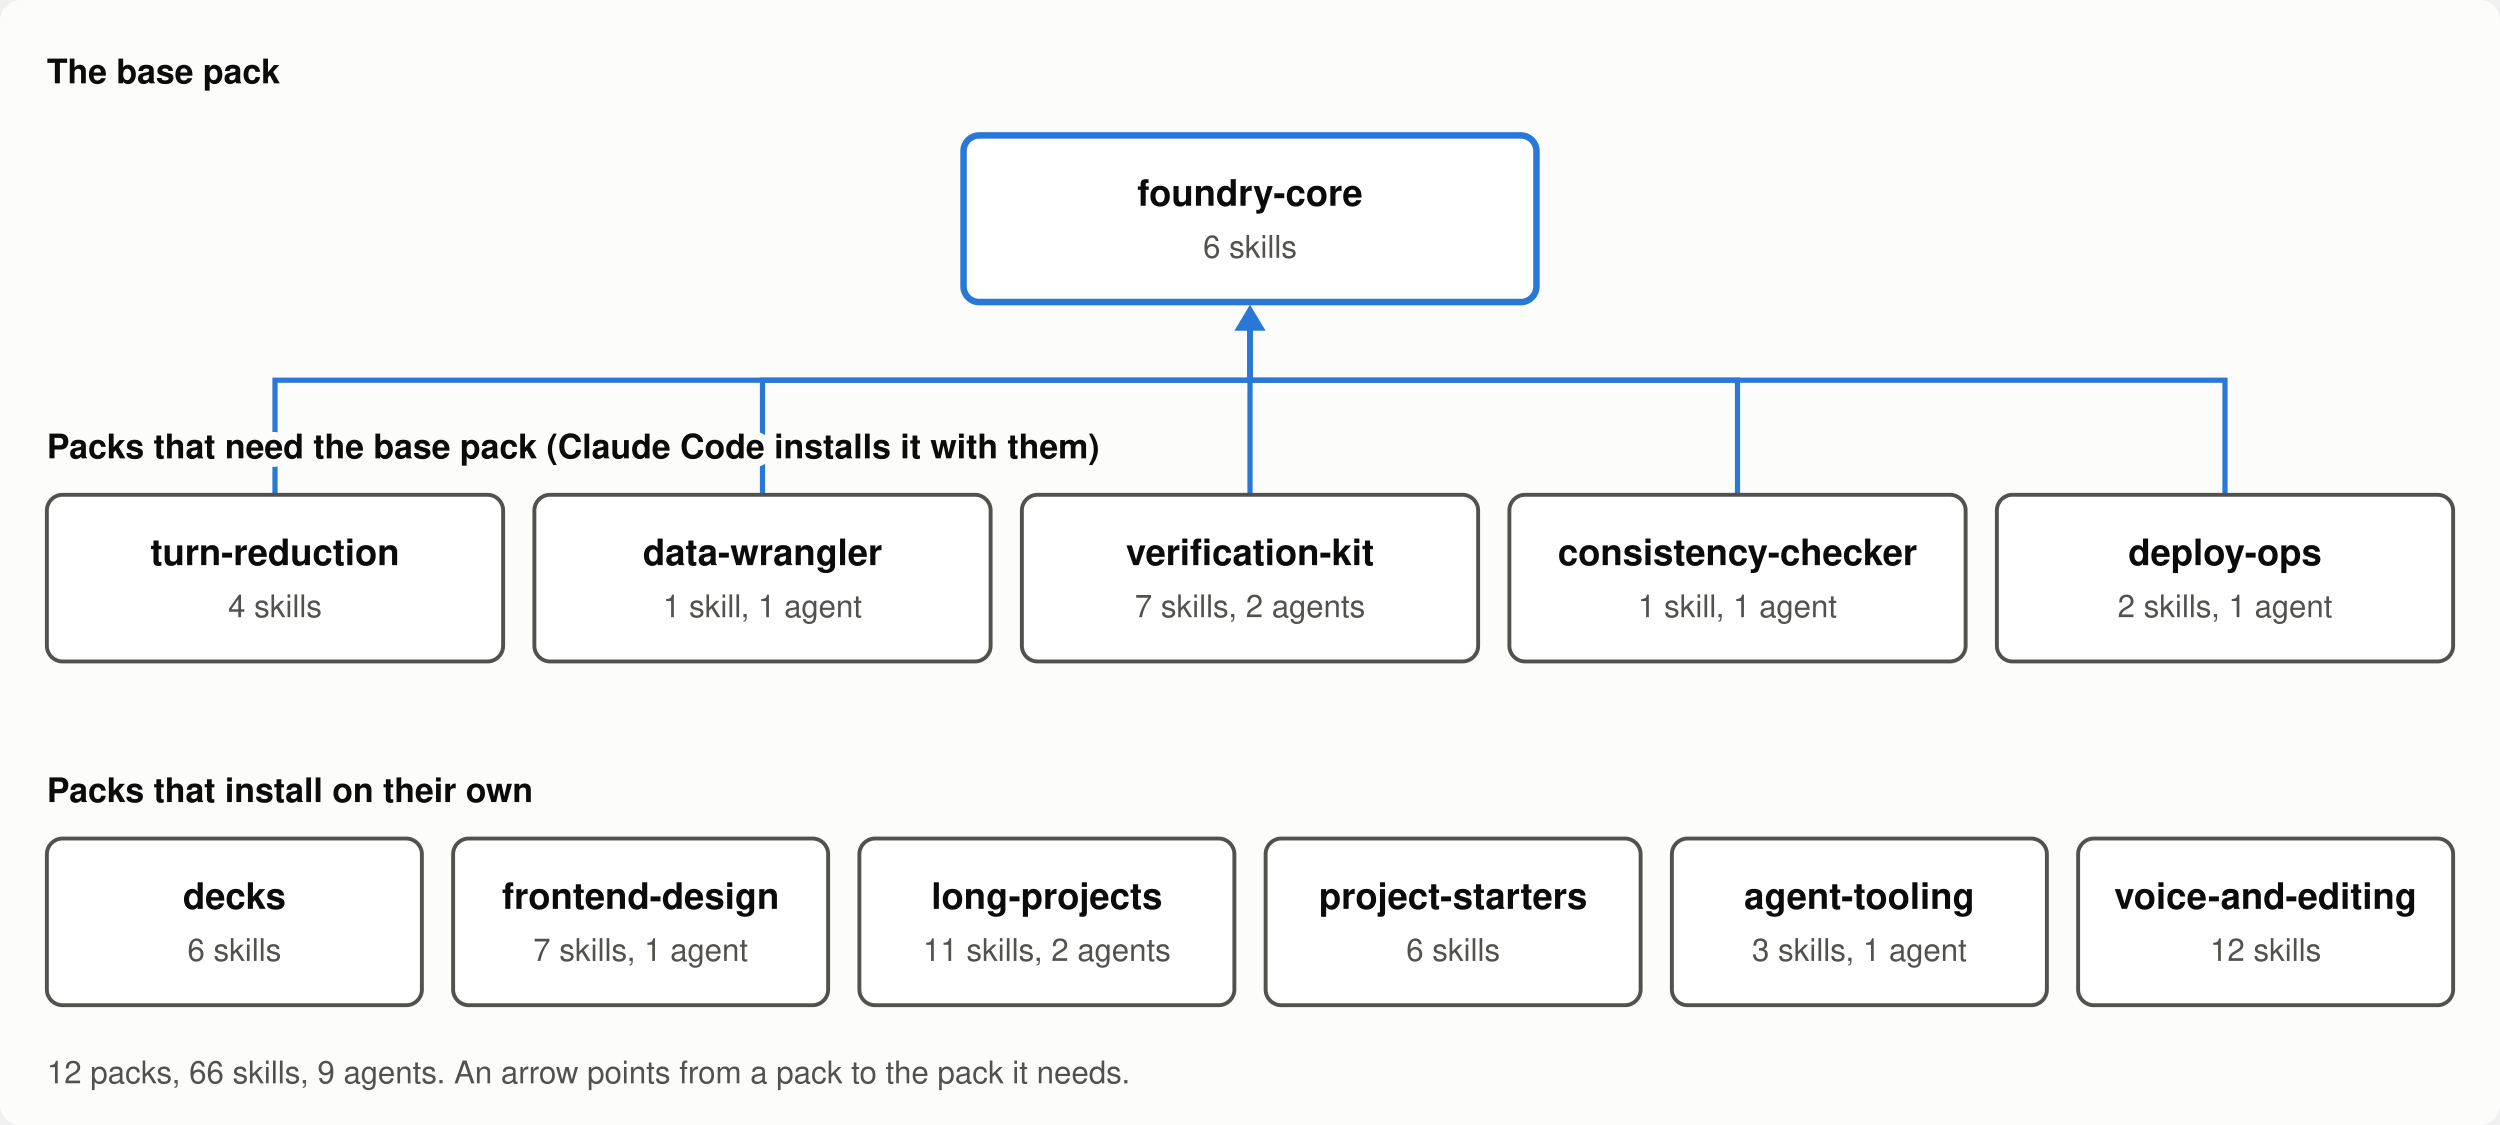
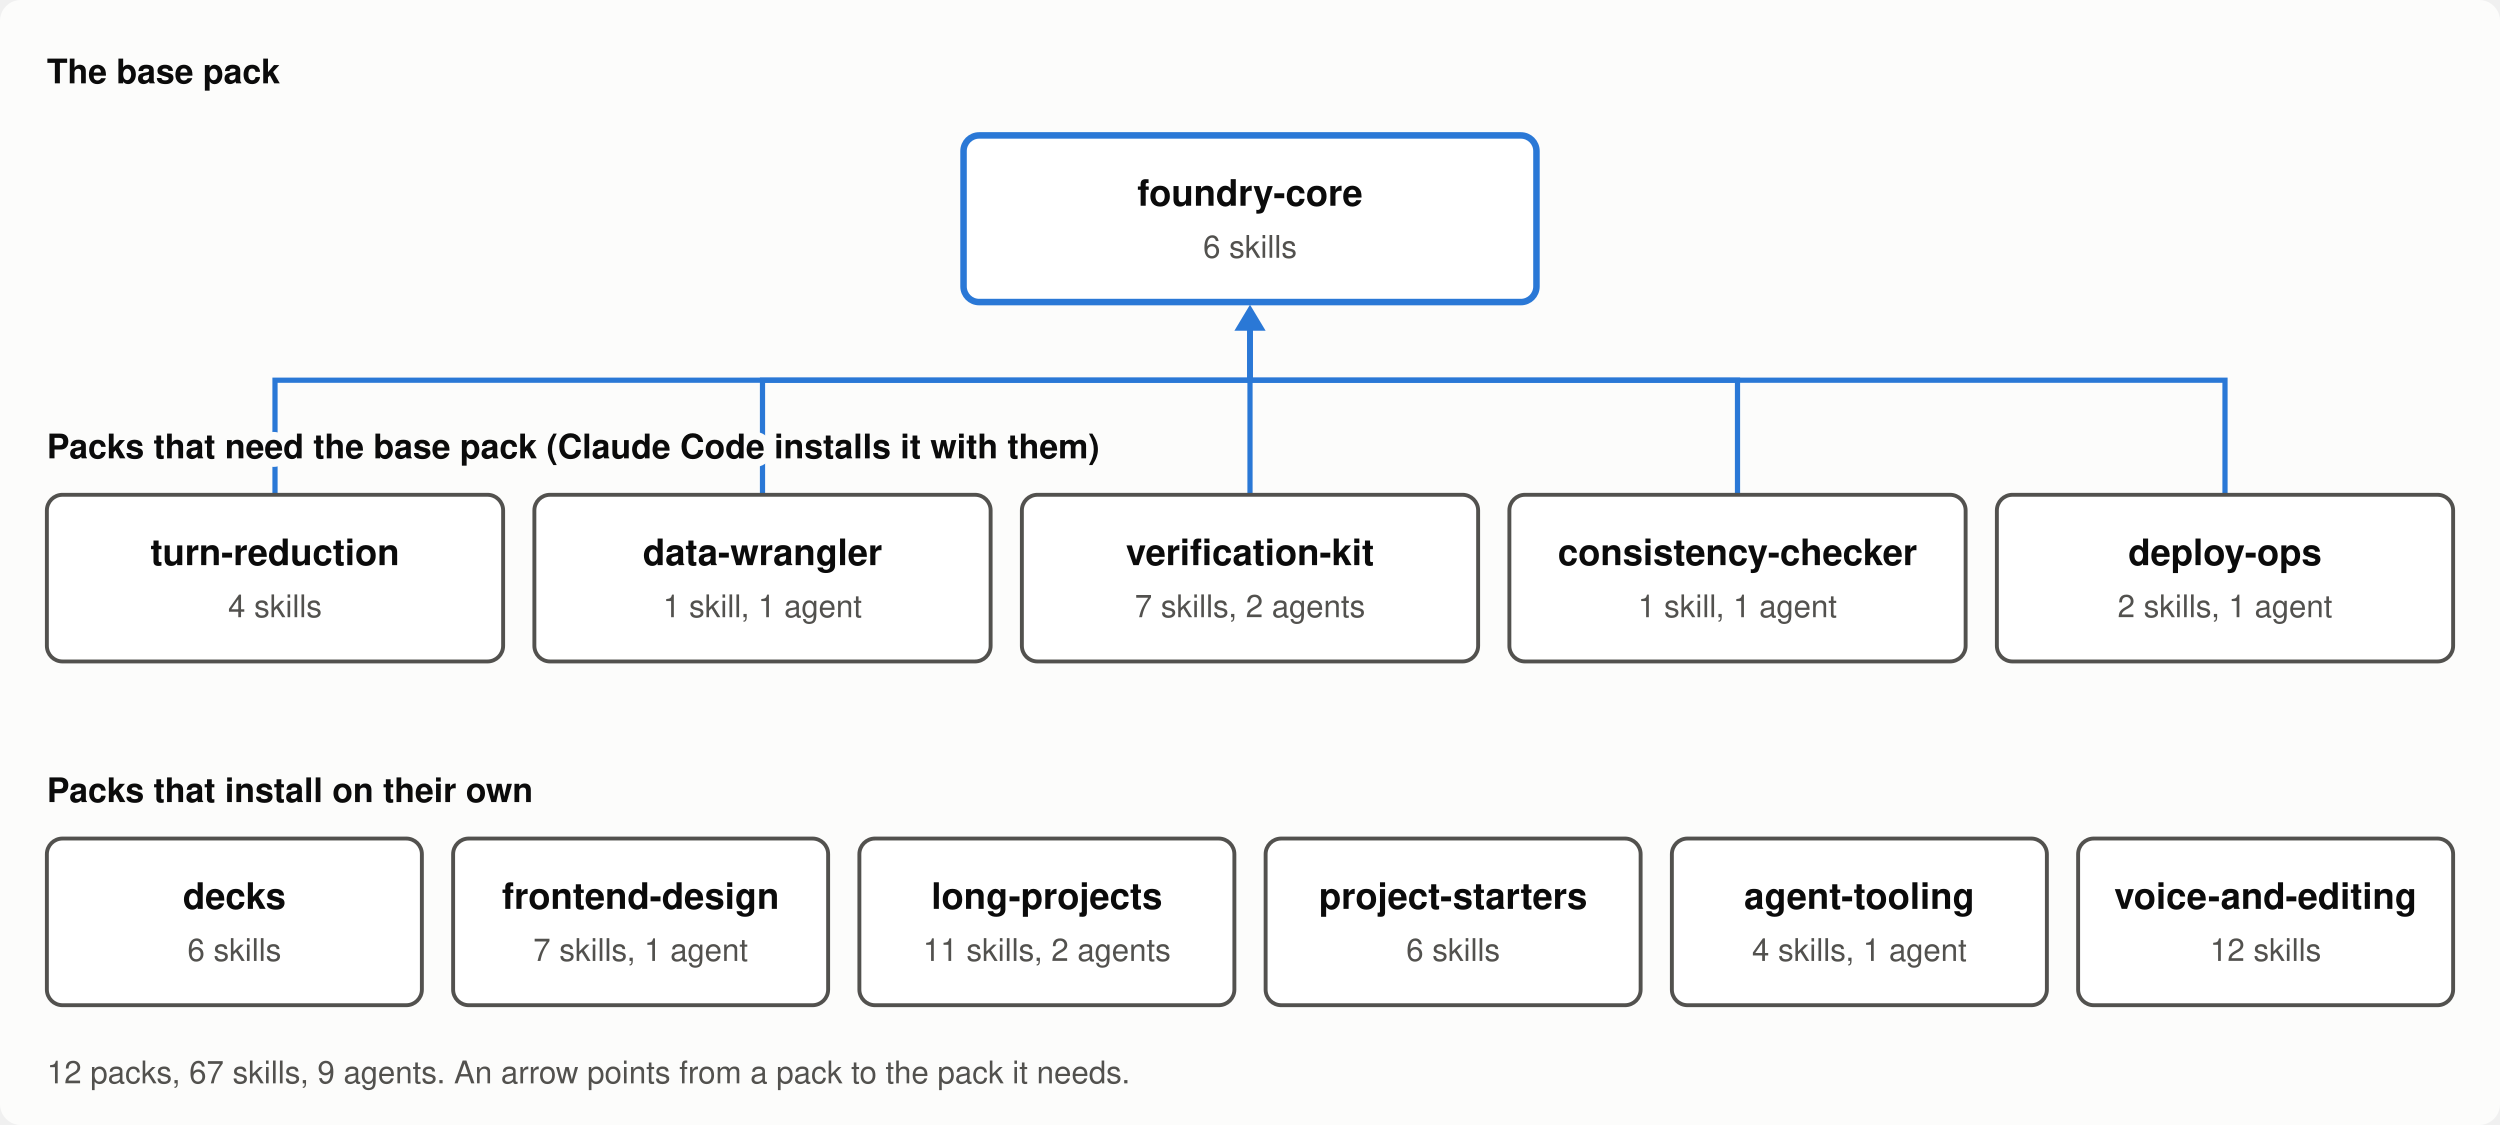
<svg xmlns="http://www.w3.org/2000/svg" viewBox="0 0 960 432" width="960" height="432" role="img" aria-labelledby="t d">
  <style>
    .surface { fill: #fcfcfb; }
    .box { fill: #ffffff; stroke: #52514e; stroke-width: 1.5; }
    .base { stroke: #2a78d6; stroke-width: 2.5; }
    .edge { stroke: #2a78d6; stroke-width: 2; fill: none; }
    .head { fill: #2a78d6; }
    .name { font: 600 14px -apple-system, "Segoe UI", Helvetica, Arial, sans-serif; fill: #0b0b0b; }
    .count, .note { font: 12px -apple-system, "Segoe UI", Helvetica, Arial, sans-serif; fill: #52514e; }
    .row { font: 600 13px -apple-system, "Segoe UI", Helvetica, Arial, sans-serif; fill: #0b0b0b;
           stroke: #fcfcfb; stroke-width: 6px; paint-order: stroke; stroke-linejoin: round; }
    @media (prefers-color-scheme: dark) {
      .surface { fill: #1a1a19; }
      .box { fill: #262624; stroke: #c3c2b7; }
      .base, .edge { stroke: #3987e5; }
      .head { fill: #3987e5; }
      .name, .row { fill: #ffffff; }
      .row { stroke: #1a1a19; }
      .count, .note { fill: #c3c2b7; }
    }
  </style>
  <rect class="surface" width="960" height="432" rx="8" />
  <path class="edge" d="M 105.6 190 V 146 H 480.0 V 125" />
  <path class="edge" d="M 292.8 190 V 146 H 480.0 V 125" />
  <path class="edge" d="M 480.0 190 V 146 H 480.0 V 125" />
  <path class="edge" d="M 667.2 190 V 146 H 480.0 V 125" />
  <path class="edge" d="M 854.4 190 V 146 H 480.0 V 125" />
  <path class="head" d="M 480.0 117 l -6 10 h 12 z" />
  <text class="row" x="18" y="32">The base pack</text>
  <text class="row" x="18" y="176">Packs that need the base pack (Claude Code installs it with them)</text>
  <text class="row" x="18" y="308">Packs that install on their own</text>
  <rect class="box base" x="370.0" y="52" width="220.0" height="64" rx="6" />
  <text class="name" x="480.0" y="79" text-anchor="middle">foundry-core</text>
  <text class="count" x="480.0" y="99" text-anchor="middle">6 skills</text>
  <rect class="box" x="18.0" y="190" width="175.2" height="64" rx="6" />
  <text class="name" x="105.6" y="217" text-anchor="middle">turn-reduction</text>
  <text class="count" x="105.6" y="237" text-anchor="middle">4 skills</text>
  <rect class="box" x="205.2" y="190" width="175.2" height="64" rx="6" />
  <text class="name" x="292.8" y="217" text-anchor="middle">data-wrangler</text>
  <text class="count" x="292.8" y="237" text-anchor="middle">1 skill, 1 agent</text>
  <rect class="box" x="392.4" y="190" width="175.2" height="64" rx="6" />
  <text class="name" x="480.0" y="217" text-anchor="middle">verification-kit</text>
  <text class="count" x="480.0" y="237" text-anchor="middle">7 skills, 2 agents</text>
  <rect class="box" x="579.6" y="190" width="175.2" height="64" rx="6" />
  <text class="name" x="667.2" y="217" text-anchor="middle">consistency-checker</text>
  <text class="count" x="667.2" y="237" text-anchor="middle">1 skill, 1 agent</text>
  <rect class="box" x="766.8" y="190" width="175.2" height="64" rx="6" />
  <text class="name" x="854.4" y="217" text-anchor="middle">deploy-ops</text>
  <text class="count" x="854.4" y="237" text-anchor="middle">2 skills, 1 agent</text>
  <rect class="box" x="18.0" y="322" width="144.0" height="64" rx="6" />
  <text class="name" x="90.0" y="349" text-anchor="middle">decks</text>
  <text class="count" x="90.0" y="369" text-anchor="middle">6 skills</text>
  <rect class="box" x="174.0" y="322" width="144.0" height="64" rx="6" />
  <text class="name" x="246.0" y="349" text-anchor="middle">frontend-design</text>
  <text class="count" x="246.0" y="369" text-anchor="middle">7 skills, 1 agent</text>
  <rect class="box" x="330.0" y="322" width="144.0" height="64" rx="6" />
  <text class="name" x="402.0" y="349" text-anchor="middle">long-projects</text>
  <text class="count" x="402.0" y="369" text-anchor="middle">11 skills, 2 agents</text>
  <rect class="box" x="486.0" y="322" width="144.0" height="64" rx="6" />
  <text class="name" x="558.0" y="349" text-anchor="middle">project-starters</text>
  <text class="count" x="558.0" y="369" text-anchor="middle">6 skills</text>
  <rect class="box" x="642.0" y="322" width="144.0" height="64" rx="6" />
  <text class="name" x="714.0" y="349" text-anchor="middle">agent-tooling</text>
-   <text class="count" x="714.0" y="369" text-anchor="middle">3 skills, 1 agent</text>
+   <text class="count" x="714.0" y="369" text-anchor="middle">4 skills, 1 agent</text>
  <rect class="box" x="798.0" y="322" width="144.0" height="64" rx="6" />
  <text class="name" x="870.0" y="349" text-anchor="middle">voice-and-editing</text>
  <text class="count" x="870.0" y="369" text-anchor="middle">12 skills</text>
-   <text class="note" x="18" y="416">12 packs, 66 skills, 9 agents. An arrow points from a pack to the pack it needs.</text>
+   <text class="note" x="18" y="416">12 packs, 67 skills, 9 agents. An arrow points from a pack to the pack it needs.</text>
</svg>
